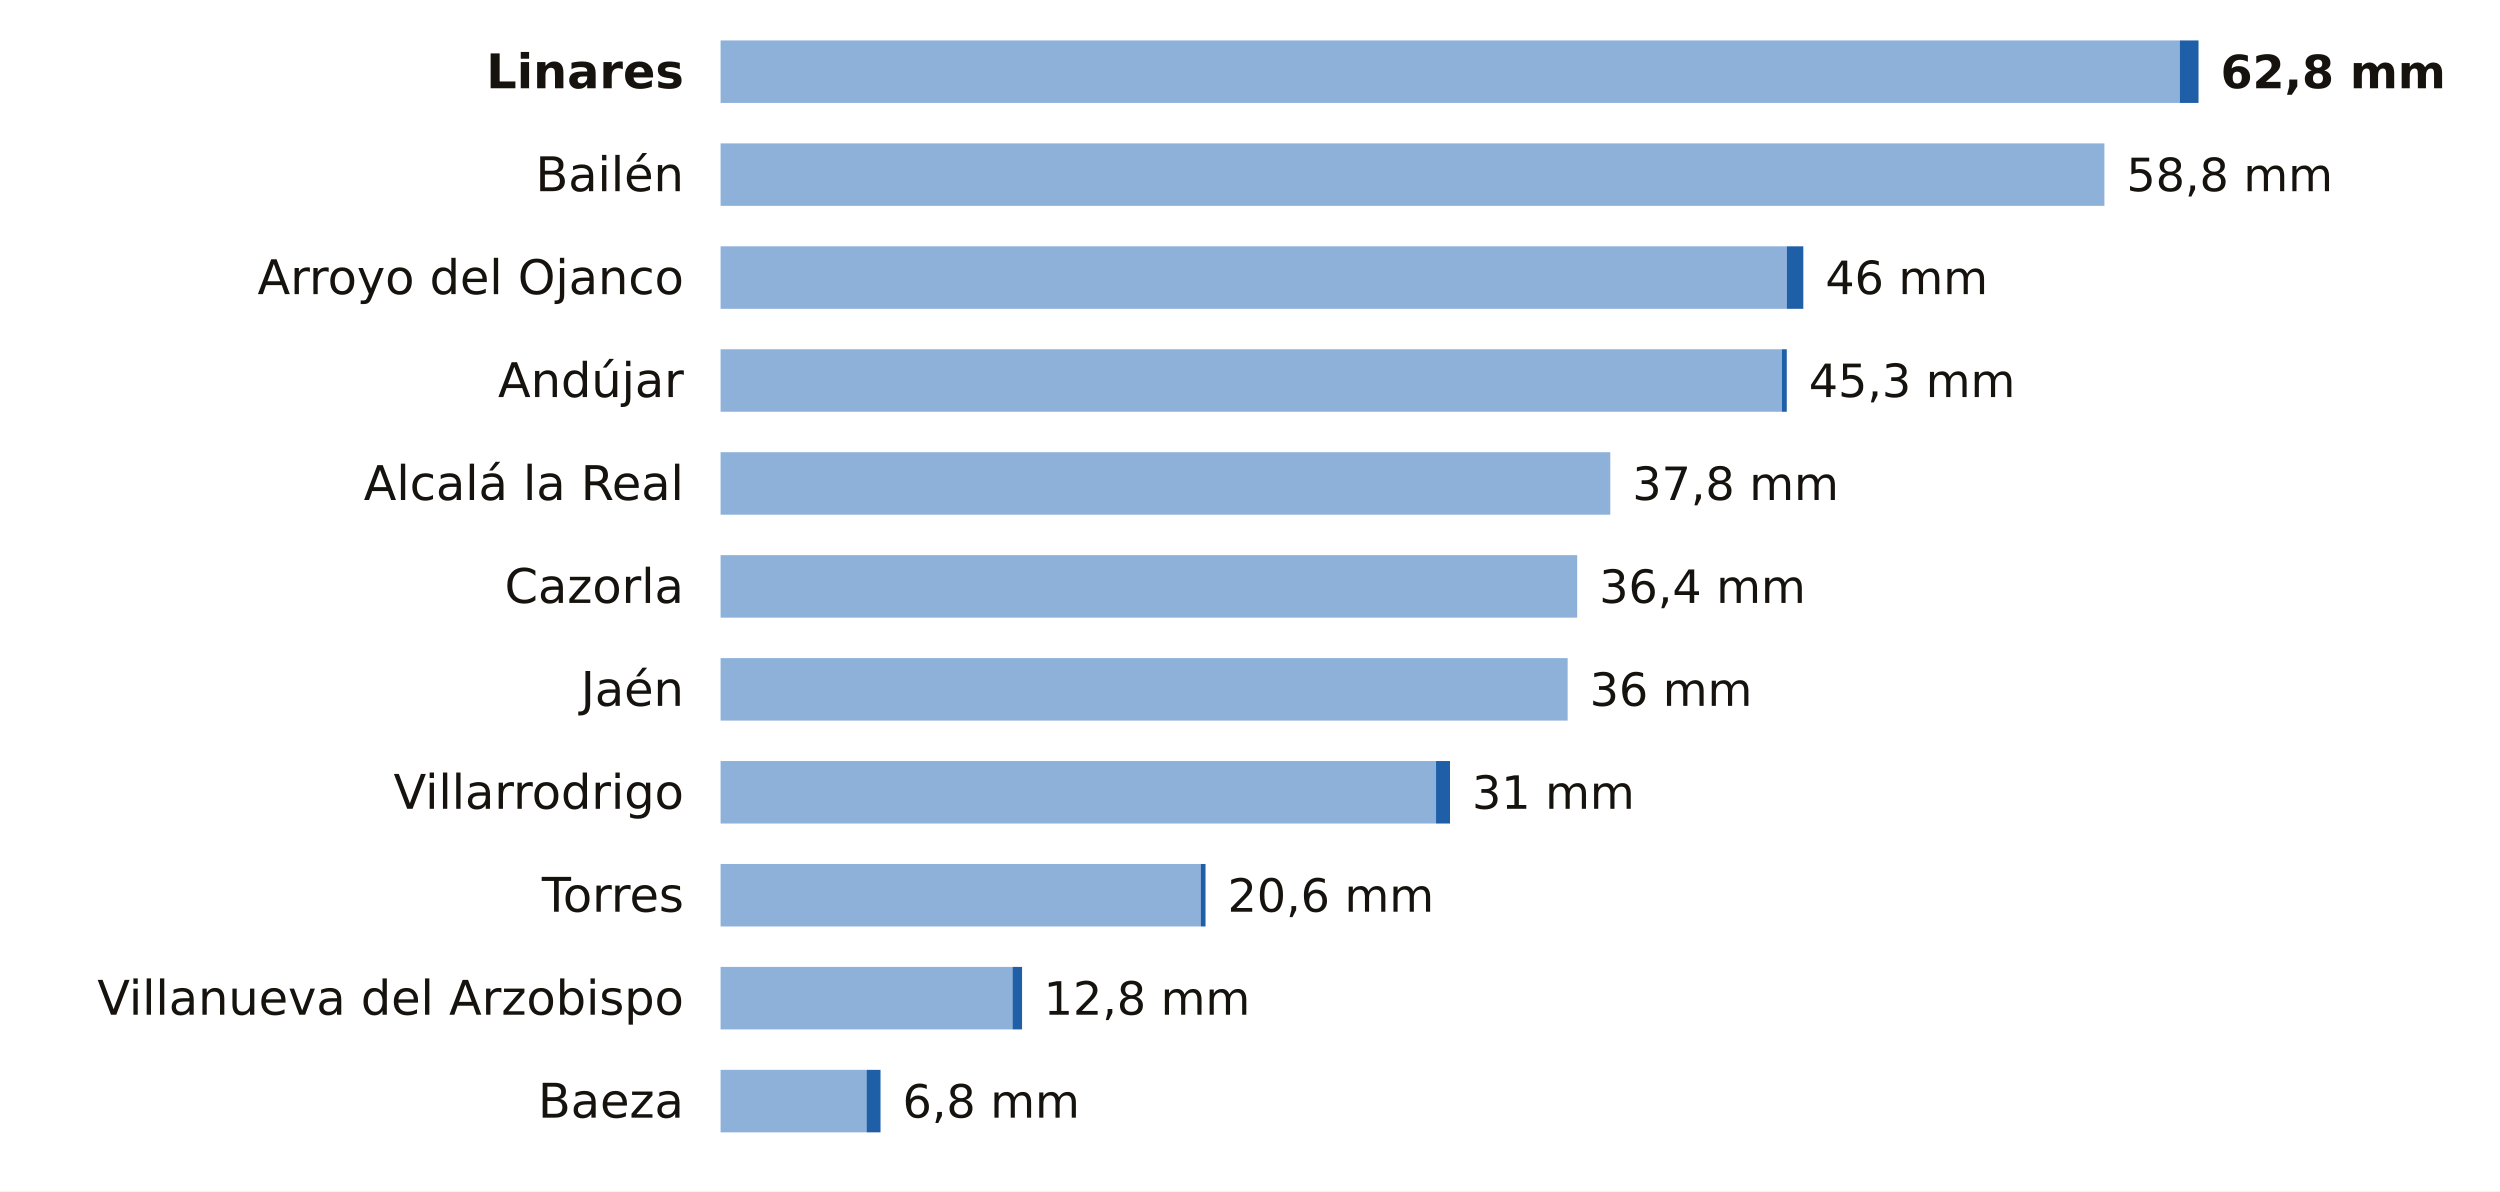
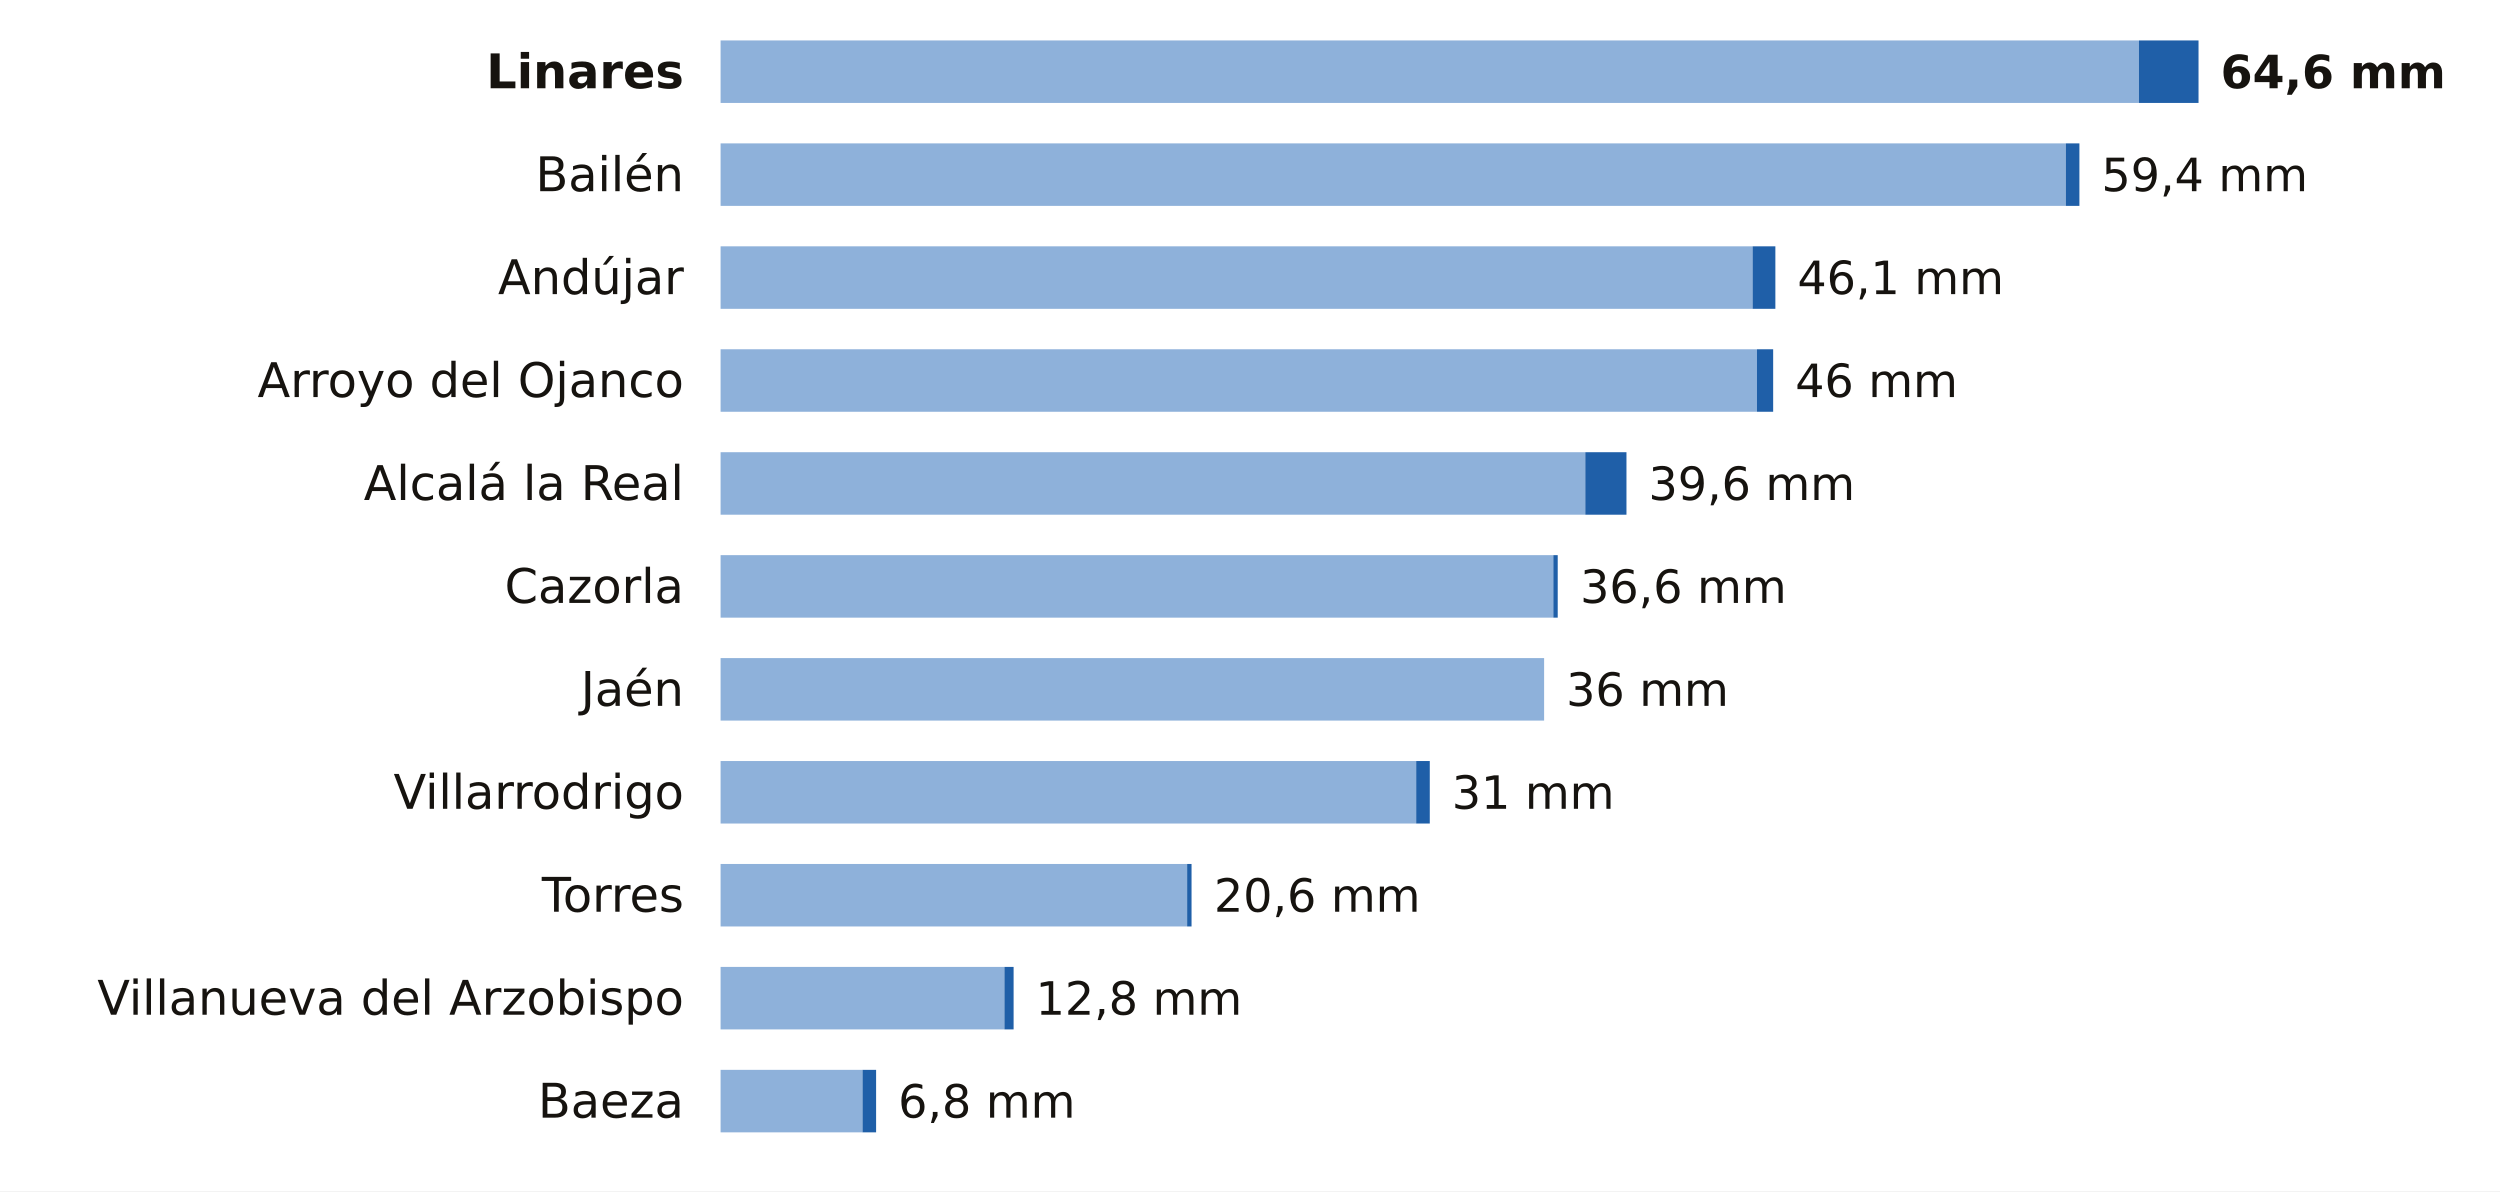
<svg xmlns="http://www.w3.org/2000/svg" viewBox="0 0 680 324" width="680" height="324" role="img" aria-label="La lluvia de los últimos 7 días en las estaciones de AEMET de Jaén">
  <rect width="680" height="324" fill="#FFFFFF" />
  <text x="186.0" y="24.0" font-size="13" fill="#16130F" text-anchor="end" font-weight="600" font-family="Public Sans, DejaVu Sans, Arial, sans-serif">Linares</text>
-   <rect x="196" y="11" width="396.9" height="17" fill="#8EB1DA" />
-   <rect x="592.9" y="11" width="5.1" height="17" fill="#1F5FA8" />
-   <text x="604.0" y="24.0" font-size="12.5" fill="#16130F" text-anchor="start" font-weight="700" font-family="Public Sans, DejaVu Sans, Arial, sans-serif">62,8 mm</text>
+   <rect x="196" y="11" width="385.8" height="17" fill="#8EB1DA" />
+   <rect x="581.8" y="11" width="16.2" height="17" fill="#1F5FA8" />
+   <text x="604.0" y="24.0" font-size="12.5" fill="#16130F" text-anchor="start" font-weight="700" font-family="Public Sans, DejaVu Sans, Arial, sans-serif">64,6 mm</text>
  <text x="186.0" y="52.0" font-size="13" fill="#16130F" text-anchor="end" font-weight="400" font-family="Public Sans, DejaVu Sans, Arial, sans-serif">Bailén</text>
-   <rect x="196" y="39" width="376.4" height="17" fill="#8EB1DA" />
-   <text x="578.4" y="52.0" font-size="12.5" fill="#16130F" text-anchor="start" font-weight="500" font-family="Public Sans, DejaVu Sans, Arial, sans-serif">58,8 mm</text>
-   <text x="186.0" y="80.0" font-size="13" fill="#16130F" text-anchor="end" font-weight="400" font-family="Public Sans, DejaVu Sans, Arial, sans-serif">Arroyo del Ojanco</text>
-   <rect x="196" y="67" width="290.0" height="17" fill="#8EB1DA" />
-   <rect x="486.0" y="67" width="4.5" height="17" fill="#1F5FA8" />
-   <text x="496.5" y="80.0" font-size="12.5" fill="#16130F" text-anchor="start" font-weight="500" font-family="Public Sans, DejaVu Sans, Arial, sans-serif">46 mm</text>
-   <text x="186.0" y="108.0" font-size="13" fill="#16130F" text-anchor="end" font-weight="400" font-family="Public Sans, DejaVu Sans, Arial, sans-serif">Andújar</text>
-   <rect x="196" y="95" width="288.7" height="17" fill="#8EB1DA" />
-   <rect x="484.7" y="95" width="1.3" height="17" fill="#1F5FA8" />
-   <text x="492.0" y="108.0" font-size="12.5" fill="#16130F" text-anchor="start" font-weight="500" font-family="Public Sans, DejaVu Sans, Arial, sans-serif">45,3 mm</text>
+   <rect x="196" y="39" width="365.9" height="17" fill="#8EB1DA" />
+   <rect x="561.9" y="39" width="3.7" height="17" fill="#1F5FA8" />
+   <text x="571.6" y="52.0" font-size="12.5" fill="#16130F" text-anchor="start" font-weight="500" font-family="Public Sans, DejaVu Sans, Arial, sans-serif">59,4 mm</text>
+   <text x="186.0" y="80.0" font-size="13" fill="#16130F" text-anchor="end" font-weight="400" font-family="Public Sans, DejaVu Sans, Arial, sans-serif">Andújar</text>
+   <rect x="196" y="67" width="280.7" height="17" fill="#8EB1DA" />
+   <rect x="476.7" y="67" width="6.2" height="17" fill="#1F5FA8" />
+   <text x="488.9" y="80.0" font-size="12.5" fill="#16130F" text-anchor="start" font-weight="500" font-family="Public Sans, DejaVu Sans, Arial, sans-serif">46,1 mm</text>
+   <text x="186.0" y="108.0" font-size="13" fill="#16130F" text-anchor="end" font-weight="400" font-family="Public Sans, DejaVu Sans, Arial, sans-serif">Arroyo del Ojanco</text>
+   <rect x="196" y="95" width="281.9" height="17" fill="#8EB1DA" />
+   <rect x="477.9" y="95" width="4.4" height="17" fill="#1F5FA8" />
+   <text x="488.3" y="108.0" font-size="12.5" fill="#16130F" text-anchor="start" font-weight="500" font-family="Public Sans, DejaVu Sans, Arial, sans-serif">46 mm</text>
  <text x="186.0" y="136.0" font-size="13" fill="#16130F" text-anchor="end" font-weight="400" font-family="Public Sans, DejaVu Sans, Arial, sans-serif">Alcalá la Real</text>
-   <rect x="196" y="123" width="242.0" height="17" fill="#8EB1DA" />
-   <text x="444.0" y="136.0" font-size="12.5" fill="#16130F" text-anchor="start" font-weight="500" font-family="Public Sans, DejaVu Sans, Arial, sans-serif">37,8 mm</text>
+   <rect x="196" y="123" width="235.2" height="17" fill="#8EB1DA" />
+   <rect x="431.2" y="123" width="11.2" height="17" fill="#1F5FA8" />
+   <text x="448.4" y="136.0" font-size="12.5" fill="#16130F" text-anchor="start" font-weight="500" font-family="Public Sans, DejaVu Sans, Arial, sans-serif">39,6 mm</text>
  <text x="186.0" y="164.0" font-size="13" fill="#16130F" text-anchor="end" font-weight="400" font-family="Public Sans, DejaVu Sans, Arial, sans-serif">Cazorla</text>
-   <rect x="196" y="151" width="233.0" height="17" fill="#8EB1DA" />
-   <text x="435.0" y="164.0" font-size="12.5" fill="#16130F" text-anchor="start" font-weight="500" font-family="Public Sans, DejaVu Sans, Arial, sans-serif">36,4 mm</text>
+   <rect x="196" y="151" width="226.5" height="17" fill="#8EB1DA" />
+   <rect x="422.5" y="151" width="1.2" height="17" fill="#1F5FA8" />
+   <text x="429.8" y="164.0" font-size="12.5" fill="#16130F" text-anchor="start" font-weight="500" font-family="Public Sans, DejaVu Sans, Arial, sans-serif">36,6 mm</text>
  <text x="186.0" y="192.0" font-size="13" fill="#16130F" text-anchor="end" font-weight="400" font-family="Public Sans, DejaVu Sans, Arial, sans-serif">Jaén</text>
-   <rect x="196" y="179" width="230.4" height="17" fill="#8EB1DA" />
-   <text x="432.4" y="192.0" font-size="12.5" fill="#16130F" text-anchor="start" font-weight="500" font-family="Public Sans, DejaVu Sans, Arial, sans-serif">36 mm</text>
+   <rect x="196" y="179" width="224.0" height="17" fill="#8EB1DA" />
+   <text x="426.0" y="192.0" font-size="12.5" fill="#16130F" text-anchor="start" font-weight="500" font-family="Public Sans, DejaVu Sans, Arial, sans-serif">36 mm</text>
  <text x="186.0" y="220.0" font-size="13" fill="#16130F" text-anchor="end" font-weight="400" font-family="Public Sans, DejaVu Sans, Arial, sans-serif">Villarrodrigo</text>
-   <rect x="196" y="207" width="194.6" height="17" fill="#8EB1DA" />
-   <rect x="390.6" y="207" width="3.8" height="17" fill="#1F5FA8" />
-   <text x="400.4" y="220.0" font-size="12.5" fill="#16130F" text-anchor="start" font-weight="500" font-family="Public Sans, DejaVu Sans, Arial, sans-serif">31 mm</text>
+   <rect x="196" y="207" width="189.2" height="17" fill="#8EB1DA" />
+   <rect x="385.2" y="207" width="3.7" height="17" fill="#1F5FA8" />
+   <text x="394.9" y="220.0" font-size="12.5" fill="#16130F" text-anchor="start" font-weight="500" font-family="Public Sans, DejaVu Sans, Arial, sans-serif">31 mm</text>
  <text x="186.0" y="248.0" font-size="13" fill="#16130F" text-anchor="end" font-weight="400" font-family="Public Sans, DejaVu Sans, Arial, sans-serif">Torres</text>
-   <rect x="196" y="235" width="130.6" height="17" fill="#8EB1DA" />
-   <rect x="326.6" y="235" width="1.3" height="17" fill="#1F5FA8" />
-   <text x="333.9" y="248.0" font-size="12.5" fill="#16130F" text-anchor="start" font-weight="500" font-family="Public Sans, DejaVu Sans, Arial, sans-serif">20,6 mm</text>
+   <rect x="196" y="235" width="126.9" height="17" fill="#8EB1DA" />
+   <rect x="322.9" y="235" width="1.2" height="17" fill="#1F5FA8" />
+   <text x="330.2" y="248.0" font-size="12.5" fill="#16130F" text-anchor="start" font-weight="500" font-family="Public Sans, DejaVu Sans, Arial, sans-serif">20,6 mm</text>
  <text x="186.0" y="276.0" font-size="13" fill="#16130F" text-anchor="end" font-weight="400" font-family="Public Sans, DejaVu Sans, Arial, sans-serif">Villanueva del Arzobispo</text>
-   <rect x="196" y="263" width="79.4" height="17" fill="#8EB1DA" />
-   <rect x="275.4" y="263" width="2.6" height="17" fill="#1F5FA8" />
-   <text x="283.9" y="276.0" font-size="12.5" fill="#16130F" text-anchor="start" font-weight="500" font-family="Public Sans, DejaVu Sans, Arial, sans-serif">12,8 mm</text>
+   <rect x="196" y="263" width="77.2" height="17" fill="#8EB1DA" />
+   <rect x="273.2" y="263" width="2.5" height="17" fill="#1F5FA8" />
+   <text x="281.7" y="276.0" font-size="12.5" fill="#16130F" text-anchor="start" font-weight="500" font-family="Public Sans, DejaVu Sans, Arial, sans-serif">12,8 mm</text>
  <text x="186.0" y="304.0" font-size="13" fill="#16130F" text-anchor="end" font-weight="400" font-family="Public Sans, DejaVu Sans, Arial, sans-serif">Baeza</text>
-   <rect x="196" y="291" width="39.7" height="17" fill="#8EB1DA" />
-   <rect x="235.7" y="291" width="3.8" height="17" fill="#1F5FA8" />
-   <text x="245.5" y="304.0" font-size="12.5" fill="#16130F" text-anchor="start" font-weight="500" font-family="Public Sans, DejaVu Sans, Arial, sans-serif">6,8 mm</text>
+   <rect x="196" y="291" width="38.6" height="17" fill="#8EB1DA" />
+   <rect x="234.6" y="291" width="3.7" height="17" fill="#1F5FA8" />
+   <text x="244.3" y="304.0" font-size="12.5" fill="#16130F" text-anchor="start" font-weight="500" font-family="Public Sans, DejaVu Sans, Arial, sans-serif">6,8 mm</text>
</svg>
